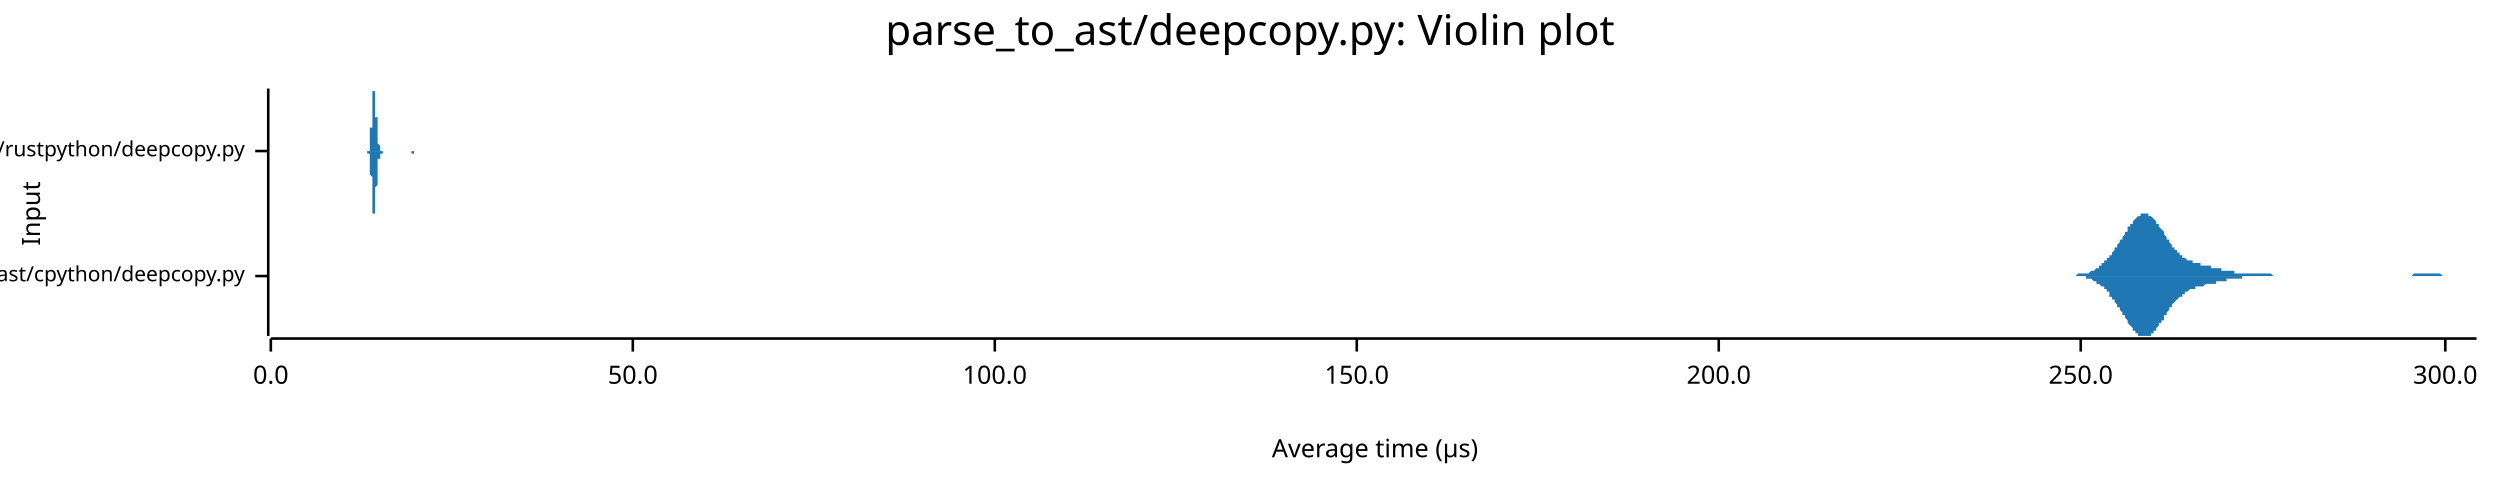
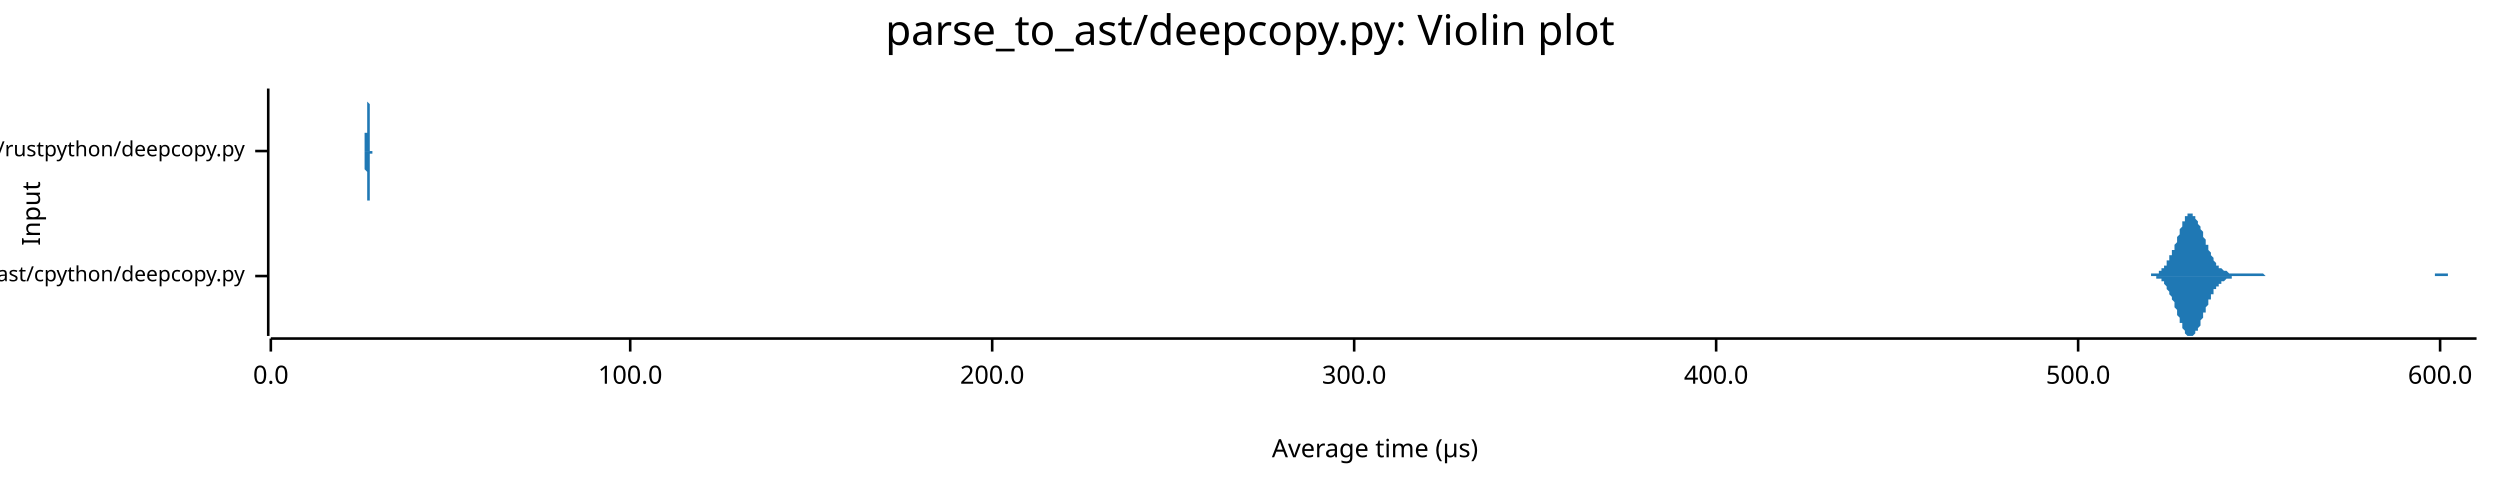
<svg xmlns="http://www.w3.org/2000/svg" width="960" height="186" viewBox="0 0 960 186">
  <text x="480" y="5" dy="0.76em" text-anchor="middle" font-family="sans-serif" font-size="16.129" opacity="1" fill="#000000">
parse_to_ast/deepcopy.py: Violin plot
</text>
  <text x="8" y="82" dy="0.76em" text-anchor="middle" font-family="sans-serif" font-size="9.677" opacity="1" fill="#000000" transform="rotate(270, 8, 82)">
Input
</text>
  <text x="528" y="178" dy="-0.5ex" text-anchor="middle" font-family="sans-serif" font-size="9.677" opacity="1" fill="#000000">
Average time (µs)
</text>
  <polyline fill="none" opacity="1" stroke="#000000" stroke-width="1" points="103,34 103,129 " />
  <text x="94" y="106" dy="0.5ex" text-anchor="end" font-family="sans-serif" font-size="8.065" opacity="1" fill="#000000">
parse_to_ast/cpython/deepcopy.py
</text>
  <polyline fill="none" opacity="1" stroke="#000000" stroke-width="1" points="98,106 103,106 " />
  <text x="94" y="58" dy="0.5ex" text-anchor="end" font-family="sans-serif" font-size="8.065" opacity="1" fill="#000000">
parse_to_ast/rustpython/deepcopy.py
</text>
  <polyline fill="none" opacity="1" stroke="#000000" stroke-width="1" points="98,58 103,58 " />
  <polyline fill="none" opacity="1" stroke="#000000" stroke-width="1" points="104,130 951,130 " />
  <text x="104" y="140" dy="0.76em" text-anchor="middle" font-family="sans-serif" font-size="9.677" opacity="1" fill="#000000">
0.0
</text>
  <polyline fill="none" opacity="1" stroke="#000000" stroke-width="1" points="104,130 104,135 " />
-   <text x="243" y="140" dy="0.76em" text-anchor="middle" font-family="sans-serif" font-size="9.677" opacity="1" fill="#000000">
- 50.0
- </text>
-   <polyline fill="none" opacity="1" stroke="#000000" stroke-width="1" points="243,130 243,135 " />
-   <text x="382" y="140" dy="0.76em" text-anchor="middle" font-family="sans-serif" font-size="9.677" opacity="1" fill="#000000">
+   <text x="242" y="140" dy="0.76em" text-anchor="middle" font-family="sans-serif" font-size="9.677" opacity="1" fill="#000000">
100.0
</text>
-   <polyline fill="none" opacity="1" stroke="#000000" stroke-width="1" points="382,130 382,135 " />
-   <text x="521" y="140" dy="0.76em" text-anchor="middle" font-family="sans-serif" font-size="9.677" opacity="1" fill="#000000">
- 150.0
- </text>
-   <polyline fill="none" opacity="1" stroke="#000000" stroke-width="1" points="521,130 521,135 " />
-   <text x="660" y="140" dy="0.76em" text-anchor="middle" font-family="sans-serif" font-size="9.677" opacity="1" fill="#000000">
+   <polyline fill="none" opacity="1" stroke="#000000" stroke-width="1" points="242,130 242,135 " />
+   <text x="381" y="140" dy="0.76em" text-anchor="middle" font-family="sans-serif" font-size="9.677" opacity="1" fill="#000000">
200.0
</text>
-   <polyline fill="none" opacity="1" stroke="#000000" stroke-width="1" points="660,130 660,135 " />
-   <text x="799" y="140" dy="0.76em" text-anchor="middle" font-family="sans-serif" font-size="9.677" opacity="1" fill="#000000">
- 250.0
- </text>
-   <polyline fill="none" opacity="1" stroke="#000000" stroke-width="1" points="799,130 799,135 " />
-   <text x="939" y="140" dy="0.76em" text-anchor="middle" font-family="sans-serif" font-size="9.677" opacity="1" fill="#000000">
+   <polyline fill="none" opacity="1" stroke="#000000" stroke-width="1" points="381,130 381,135 " />
+   <text x="520" y="140" dy="0.76em" text-anchor="middle" font-family="sans-serif" font-size="9.677" opacity="1" fill="#000000">
300.0
</text>
-   <polyline fill="none" opacity="1" stroke="#000000" stroke-width="1" points="939,130 939,135 " />
-   <polygon opacity="1" fill="#1F78B4" points="792,106 792,106 792,106 793,106 793,106 793,106 794,106 794,106 794,106 795,106 795,106 795,106 796,106 796,106 796,106 796,106 797,106 797,106 797,106 798,105 798,105 798,105 799,105 799,105 799,105 800,105 800,105 800,105 801,105 801,105 801,105 802,105 802,105 802,105 803,104 803,104 803,104 803,104 804,104 804,104 804,104 805,103 805,103 805,103 806,103 806,102 806,102 807,102 807,102 807,101 808,101 808,101 808,100 809,100 809,100 809,99 810,99 810,99 810,98 810,98 811,98 811,97 811,97 812,96 812,96 812,95 813,95 813,94 813,94 814,93 814,93 814,92 815,92 815,91 815,91 816,90 816,90 816,89 817,89 817,88 817,88 817,87 818,87 818,86 818,86 819,86 819,85 819,85 820,84 820,84 820,84 821,83 821,83 821,83 822,83 822,82 822,82 823,82 823,82 823,82 824,82 824,82 824,82 824,82 825,82 825,82 825,83 826,83 826,83 826,83 827,84 827,84 827,84 828,85 828,85 828,86 829,86 829,87 829,87 830,88 830,88 830,88 831,89 831,89 831,90 831,90 832,91 832,91 832,92 833,92 833,93 833,93 834,94 834,94 834,95 835,95 835,95 835,96 836,96 836,96 836,97 837,97 837,97 837,98 838,98 838,98 838,98 838,99 839,99 839,99 839,99 840,100 840,100 840,100 841,100 841,100 841,100 842,100 842,101 842,101 843,101 843,101 843,101 844,101 844,101 844,101 845,101 845,102 845,102 845,102 846,102 846,102 846,102 847,102 847,102 847,102 848,102 848,102 848,102 849,102 849,103 849,103 850,103 850,103 850,103 851,103 851,103 851,103 852,103 852,103 852,103 852,103 853,103 853,103 853,104 854,104 854,104 854,104 855,104 855,104 855,104 856,104 856,104 856,104 857,104 857,104 857,104 858,104 858,105 858,105 859,105 859,105 859,105 859,105 860,105 860,105 860,105 861,105 861,105 861,105 862,105 862,105 862,105 863,105 863,105 863,105 864,105 864,105 864,105 865,105 865,105 865,105 866,105 866,105 866,105 866,105 867,105 867,105 867,105 868,105 868,105 868,105 869,105 869,105 869,105 870,105 870,105 870,105 871,105 871,105 871,105 872,105 872,105 872,105 873,106 873,106 873,106 873,106 874,106 874,106 874,106 875,106 875,106 875,106 876,106 876,106 876,106 877,106 877,106 877,106 878,106 878,106 878,106 879,106 879,106 879,106 880,106 880,106 880,106 880,106 881,106 881,106 881,106 882,106 882,106 882,106 883,106 883,106 883,106 884,106 884,106 884,106 885,106 885,106 885,106 886,106 886,106 886,106 887,106 887,106 887,106 887,106 888,106 888,106 888,106 889,106 889,106 889,106 890,106 890,106 890,106 891,106 891,106 891,106 892,106 892,106 892,106 893,106 893,106 893,106 894,106 894,106 894,106 894,106 895,106 895,106 895,106 896,106 896,106 896,106 897,106 897,106 897,106 898,106 898,106 898,106 899,106 899,106 899,106 900,106 900,106 900,106 901,106 901,106 901,106 901,106 902,106 902,106 902,106 903,106 903,106 903,106 904,106 904,106 904,106 905,106 905,106 905,106 906,106 906,106 906,106 907,106 907,106 907,106 908,106 908,106 908,106 908,106 909,106 909,106 909,106 910,106 910,106 910,106 911,106 911,106 911,106 912,106 912,106 912,106 913,106 913,106 913,106 914,106 914,106 914,106 915,106 915,106 915,106 915,106 916,106 916,106 916,106 917,106 917,106 917,106 918,106 918,106 918,106 919,106 919,106 919,106 920,106 920,106 920,106 921,106 921,106 921,106 922,106 922,106 922,106 922,106 923,106 923,106 923,106 924,106 924,106 924,106 925,106 925,106 925,106 926,106 926,106 926,106 927,105 927,105 927,105 928,105 928,105 928,105 929,105 929,105 929,105 929,105 930,105 930,105 930,105 931,105 931,105 931,105 932,105 932,105 932,105 933,105 933,105 933,105 934,105 934,105 934,105 935,105 935,105 935,105 936,105 936,105 936,105 936,105 937,105 937,105 937,105 938,106 938,106 938,106 939,106 939,106 939,106 940,106 940,106 940,106 941,106 941,106 941,106 942,106 942,106 942,106 943,106 943,106 943,106 943,106 944,106 944,106 944,106 945,106 945,106 945,106 946,106 946,106 946,106 947,106 947,106 947,106 948,106 948,106 948,106 949,106 949,106 949,106 950,106 950,106 950,106 951,106 951,106 792,106 " />
-   <polygon opacity="1" fill="#1F78B4" points="792,106 792,106 792,106 793,106 793,106 793,106 794,106 794,106 794,106 795,106 795,106 795,106 796,106 796,106 796,106 796,106 797,106 797,106 797,106 798,106 798,106 798,106 799,106 799,106 799,106 800,106 800,106 800,106 801,106 801,107 801,107 802,107 802,107 802,107 803,107 803,107 803,107 803,107 804,108 804,108 804,108 805,108 805,108 805,109 806,109 806,109 806,109 807,110 807,110 807,110 808,110 808,111 808,111 809,111 809,112 809,112 810,112 810,113 810,113 810,114 811,114 811,114 811,115 812,115 812,116 812,116 813,117 813,117 813,118 814,118 814,119 814,119 815,120 815,120 815,121 816,121 816,122 816,122 817,123 817,123 817,124 817,124 818,125 818,125 818,125 819,126 819,126 819,127 820,127 820,127 820,128 821,128 821,128 821,129 822,129 822,129 822,129 823,129 823,129 823,129 824,129 824,129 824,129 824,129 825,129 825,129 825,129 826,129 826,128 826,128 827,128 827,127 827,127 828,127 828,126 828,126 829,125 829,125 829,124 830,124 830,123 830,123 831,123 831,122 831,121 831,121 832,121 832,120 832,120 833,119 833,119 833,118 834,118 834,117 834,117 835,116 835,116 835,116 836,115 836,115 836,115 837,114 837,114 837,114 838,114 838,113 838,113 838,113 839,113 839,112 839,112 840,112 840,112 840,112 841,111 841,111 841,111 842,111 842,111 842,111 843,111 843,111 843,110 844,110 844,110 844,110 845,110 845,110 845,110 845,110 846,110 846,110 846,110 847,109 847,109 847,109 848,109 848,109 848,109 849,109 849,109 849,109 850,109 850,109 850,109 851,109 851,109 851,108 852,108 852,108 852,108 852,108 853,108 853,108 853,108 854,108 854,108 854,108 855,108 855,108 855,107 856,107 856,107 856,107 857,107 857,107 857,107 858,107 858,107 858,107 859,107 859,107 859,107 859,107 860,107 860,107 860,107 861,107 861,107 861,106 862,106 862,106 862,106 863,106 863,106 863,106 864,106 864,106 864,106 865,106 865,106 865,106 866,106 866,106 866,106 866,106 867,106 867,106 867,106 868,106 868,106 868,106 869,106 869,106 869,106 870,106 870,106 870,106 871,106 871,106 871,106 872,106 872,106 872,106 873,106 873,106 873,106 873,106 874,106 874,106 874,106 875,106 875,106 875,106 876,106 876,106 876,106 877,106 877,106 877,106 878,106 878,106 878,106 879,106 879,106 879,106 880,106 880,106 880,106 880,106 881,106 881,106 881,106 882,106 882,106 882,106 883,106 883,106 883,106 884,106 884,106 884,106 885,106 885,106 885,106 886,106 886,106 886,106 887,106 887,106 887,106 887,106 888,106 888,106 888,106 889,106 889,106 889,106 890,106 890,106 890,106 891,106 891,106 891,106 892,106 892,106 892,106 893,106 893,106 893,106 894,106 894,106 894,106 894,106 895,106 895,106 895,106 896,106 896,106 896,106 897,106 897,106 897,106 898,106 898,106 898,106 899,106 899,106 899,106 900,106 900,106 900,106 901,106 901,106 901,106 901,106 902,106 902,106 902,106 903,106 903,106 903,106 904,106 904,106 904,106 905,106 905,106 905,106 906,106 906,106 906,106 907,106 907,106 907,106 908,106 908,106 908,106 908,106 909,106 909,106 909,106 910,106 910,106 910,106 911,106 911,106 911,106 912,106 912,106 912,106 913,106 913,106 913,106 914,106 914,106 914,106 915,106 915,106 915,106 915,106 916,106 916,106 916,106 917,106 917,106 917,106 918,106 918,106 918,106 919,106 919,106 919,106 920,106 920,106 920,106 921,106 921,106 921,106 922,106 922,106 922,106 922,106 923,106 923,106 923,106 924,106 924,106 924,106 925,106 925,106 925,106 926,106 926,106 926,106 927,106 927,106 927,106 928,106 928,106 928,106 929,106 929,106 929,106 929,106 930,106 930,106 930,106 931,106 931,106 931,106 932,106 932,106 932,106 933,106 933,106 933,106 934,106 934,106 934,106 935,106 935,106 935,106 936,106 936,106 936,106 936,106 937,106 937,106 937,106 938,106 938,106 938,106 939,106 939,106 939,106 940,106 940,106 940,106 941,106 941,106 941,106 942,106 942,106 942,106 943,106 943,106 943,106 943,106 944,106 944,106 944,106 945,106 945,106 945,106 946,106 946,106 946,106 947,106 947,106 947,106 948,106 948,106 948,106 949,106 949,106 949,106 950,106 950,106 950,106 951,106 951,106 792,106 " />
-   <polygon opacity="1" fill="#1F78B4" points="141,58 141,58 141,58 141,58 141,58 141,58 141,58 141,58 141,58 141,58 141,58 141,58 141,58 141,58 141,58 141,58 141,58 141,58 142,58 142,57 142,57 142,57 142,57 142,57 142,57 142,56 142,56 142,56 142,56 142,55 142,55 142,55 142,54 142,54 142,54 142,53 142,53 142,52 142,52 142,51 142,51 142,50 142,49 143,49 143,48 143,47 143,47 143,46 143,45 143,45 143,44 143,43 143,42 143,42 143,41 143,40 143,40 143,39 143,38 143,38 143,37 143,37 143,36 143,36 143,35 143,35 143,35 143,35 144,35 144,35 144,34 144,35 144,35 144,35 144,35 144,35 144,36 144,36 144,36 144,37 144,37 144,38 144,38 144,39 144,39 144,40 144,41 144,41 144,42 144,43 144,43 144,44 144,45 145,45 145,46 145,46 145,47 145,48 145,48 145,49 145,49 145,50 145,50 145,51 145,51 145,52 145,52 145,53 145,53 145,53 145,54 145,54 145,54 145,54 145,55 145,55 145,55 145,55 146,56 146,56 146,56 146,56 146,56 146,56 146,57 146,57 146,57 146,57 146,57 146,57 146,57 146,57 146,57 146,57 146,58 146,58 146,58 146,58 146,58 146,58 146,58 146,58 146,58 147,58 147,58 147,58 147,58 147,58 147,58 147,58 147,58 147,58 147,58 147,58 147,58 147,58 147,58 147,58 147,58 147,58 147,58 147,58 147,58 147,58 147,58 147,58 147,58 147,58 148,58 148,58 148,58 148,58 148,58 148,58 148,58 148,58 148,58 148,58 148,58 148,58 148,58 148,58 148,58 148,58 148,58 148,58 148,58 148,58 148,58 148,58 148,58 148,58 148,58 149,58 149,58 149,58 149,58 149,58 149,58 149,58 149,58 149,58 149,58 149,58 149,58 149,58 149,58 149,58 149,58 149,58 149,58 149,58 149,58 149,58 149,58 149,58 149,58 149,58 150,58 150,58 150,58 150,58 150,58 150,58 150,58 150,58 150,58 150,58 150,58 150,58 150,58 150,58 150,58 150,58 150,58 150,58 150,58 150,58 150,58 150,58 150,58 150,58 150,58 151,58 151,58 151,58 151,58 151,58 151,58 151,58 151,58 151,58 151,58 151,58 151,58 151,58 151,58 151,58 151,58 151,58 151,58 151,58 151,58 151,58 151,58 151,58 151,58 151,58 152,58 152,58 152,58 152,58 152,58 152,58 152,58 152,58 152,58 152,58 152,58 152,58 152,58 152,58 152,58 152,58 152,58 152,58 152,58 152,58 152,58 152,58 152,58 152,58 152,58 153,58 153,58 153,58 153,58 153,58 153,58 153,58 153,58 153,58 153,58 153,58 153,58 153,58 153,58 153,58 153,58 153,58 153,58 153,58 153,58 153,58 153,58 153,58 153,58 153,58 154,58 154,58 154,58 154,58 154,58 154,58 154,58 154,58 154,58 154,58 154,58 154,58 154,58 154,58 154,58 154,58 154,58 154,58 154,58 154,58 154,58 154,58 154,58 154,58 154,58 154,58 155,58 155,58 155,58 155,58 155,58 155,58 155,58 155,58 155,58 155,58 155,58 155,58 155,58 155,58 155,58 155,58 155,58 155,58 155,58 155,58 155,58 155,58 155,58 155,58 155,58 156,58 156,58 156,58 156,58 156,58 156,58 156,58 156,58 156,58 156,58 156,58 156,58 156,58 156,58 156,58 156,58 156,58 156,58 156,58 156,58 156,58 156,58 156,58 156,58 156,58 157,58 157,58 157,58 157,58 157,58 157,58 157,58 157,58 157,58 157,58 157,58 157,58 157,58 157,58 157,58 157,58 157,58 157,58 157,58 157,58 157,58 157,58 157,58 157,58 157,58 158,58 158,58 158,58 158,58 158,58 158,58 158,58 158,58 158,58 158,58 158,58 158,58 158,58 158,58 158,58 158,58 158,58 158,58 158,58 158,58 158,58 158,58 158,58 158,58 158,58 159,58 159,58 159,58 159,58 159,58 159,58 159,58 159,58 159,58 159,58 159,58 159,58 159,58 159,58 159,58 159,58 159,58 159,58 159,58 159,58 159,58 159,58 159,58 159,58 159,58 160,58 160,58 160,58 160,58 160,58 160,58 160,58 160,58 160,58 160,58 160,58 160,58 160,58 160,58 160,58 160,58 160,58 160,58 160,58 160,58 160,58 160,58 160,58 160,58 160,58 161,58 161,58 161,58 161,58 161,58 161,58 161,58 141,58 " />
-   <polygon opacity="1" fill="#1F78B4" points="141,58 141,58 141,58 141,58 141,58 141,58 141,58 141,58 141,58 141,58 141,58 141,59 141,59 141,59 141,59 141,59 141,59 141,59 142,59 142,59 142,59 142,59 142,59 142,60 142,60 142,60 142,60 142,60 142,61 142,61 142,61 142,62 142,62 142,62 142,63 142,63 142,64 142,64 142,65 142,65 142,66 142,66 142,67 143,68 143,68 143,69 143,70 143,71 143,71 143,72 143,73 143,73 143,74 143,75 143,76 143,76 143,77 143,78 143,78 143,79 143,79 143,80 143,80 143,81 143,81 143,81 143,82 143,82 144,82 144,82 144,82 144,82 144,82 144,82 144,82 144,81 144,81 144,81 144,80 144,80 144,79 144,79 144,78 144,78 144,77 144,76 144,76 144,75 144,75 144,74 144,73 144,73 144,72 145,71 145,71 145,70 145,69 145,69 145,68 145,68 145,67 145,67 145,66 145,66 145,65 145,65 145,64 145,64 145,64 145,63 145,63 145,63 145,62 145,62 145,62 145,62 145,61 145,61 146,61 146,61 146,61 146,60 146,60 146,60 146,60 146,60 146,60 146,60 146,59 146,59 146,59 146,59 146,59 146,59 146,59 146,59 146,59 146,59 146,59 146,59 146,59 146,59 146,59 147,59 147,59 147,58 147,58 147,58 147,58 147,58 147,58 147,58 147,58 147,58 147,58 147,58 147,58 147,58 147,58 147,58 147,58 147,58 147,58 147,58 147,58 147,58 147,58 147,58 148,58 148,58 148,58 148,58 148,58 148,58 148,58 148,58 148,58 148,58 148,58 148,58 148,58 148,58 148,58 148,58 148,58 148,58 148,58 148,58 148,58 148,58 148,58 148,58 148,58 149,58 149,58 149,58 149,58 149,58 149,58 149,58 149,58 149,58 149,58 149,58 149,58 149,58 149,58 149,58 149,58 149,58 149,58 149,58 149,58 149,58 149,58 149,58 149,58 149,58 150,58 150,58 150,58 150,58 150,58 150,58 150,58 150,58 150,58 150,58 150,58 150,58 150,58 150,58 150,58 150,58 150,58 150,58 150,58 150,58 150,58 150,58 150,58 150,58 150,58 151,58 151,58 151,58 151,58 151,58 151,58 151,58 151,59 151,59 151,59 151,59 151,59 151,59 151,59 151,59 151,59 151,59 151,59 151,59 151,59 151,59 151,59 151,59 151,59 151,58 152,58 152,58 152,58 152,58 152,58 152,58 152,58 152,58 152,58 152,58 152,58 152,58 152,58 152,58 152,58 152,58 152,58 152,58 152,58 152,58 152,58 152,58 152,58 152,58 152,58 153,58 153,58 153,58 153,58 153,58 153,58 153,58 153,58 153,58 153,58 153,58 153,58 153,58 153,58 153,58 153,58 153,58 153,58 153,58 153,58 153,58 153,58 153,58 153,58 153,58 154,58 154,58 154,58 154,58 154,58 154,58 154,58 154,58 154,58 154,58 154,58 154,58 154,58 154,58 154,58 154,58 154,58 154,58 154,58 154,58 154,58 154,58 154,58 154,58 154,58 154,58 155,58 155,58 155,58 155,58 155,58 155,58 155,58 155,58 155,58 155,58 155,58 155,58 155,58 155,58 155,58 155,58 155,58 155,58 155,58 155,58 155,58 155,58 155,58 155,58 155,58 156,58 156,58 156,58 156,58 156,58 156,58 156,58 156,58 156,58 156,58 156,58 156,58 156,58 156,58 156,58 156,58 156,58 156,58 156,58 156,58 156,58 156,58 156,58 156,58 156,58 157,58 157,58 157,58 157,58 157,58 157,58 157,58 157,58 157,58 157,58 157,58 157,58 157,58 157,58 157,58 157,58 157,58 157,58 157,58 157,58 157,58 157,58 157,58 157,58 157,58 158,58 158,58 158,58 158,58 158,58 158,58 158,58 158,58 158,58 158,58 158,58 158,58 158,58 158,58 158,58 158,58 158,58 158,58 158,59 158,59 158,59 158,59 158,59 158,59 158,59 159,59 159,59 159,59 159,59 159,59 159,59 159,59 159,59 159,59 159,58 159,58 159,58 159,58 159,58 159,58 159,58 159,58 159,58 159,58 159,58 159,58 159,58 159,58 159,58 159,58 160,58 160,58 160,58 160,58 160,58 160,58 160,58 160,58 160,58 160,58 160,58 160,58 160,58 160,58 160,58 160,58 160,58 160,58 160,58 160,58 160,58 160,58 160,58 160,58 160,58 161,58 161,58 161,58 161,58 161,58 161,58 161,58 141,58 " />
+   <polyline fill="none" opacity="1" stroke="#000000" stroke-width="1" points="520,130 520,135 " />
+   <text x="659" y="140" dy="0.76em" text-anchor="middle" font-family="sans-serif" font-size="9.677" opacity="1" fill="#000000">
+ 400.0
+ </text>
+   <polyline fill="none" opacity="1" stroke="#000000" stroke-width="1" points="659,130 659,135 " />
+   <text x="798" y="140" dy="0.76em" text-anchor="middle" font-family="sans-serif" font-size="9.677" opacity="1" fill="#000000">
+ 500.0
+ </text>
+   <polyline fill="none" opacity="1" stroke="#000000" stroke-width="1" points="798,130 798,135 " />
+   <text x="937" y="140" dy="0.76em" text-anchor="middle" font-family="sans-serif" font-size="9.677" opacity="1" fill="#000000">
+ 600.0
+ </text>
+   <polyline fill="none" opacity="1" stroke="#000000" stroke-width="1" points="937,130 937,135 " />
+   <polygon opacity="1" fill="#1F78B4" points="822,106 823,106 823,106 823,106 823,106 824,106 824,106 824,106 825,106 825,106 825,106 825,106 826,106 826,106 826,106 826,105 827,105 827,105 827,105 827,105 828,105 828,105 828,105 828,105 829,105 829,105 829,104 829,104 830,104 830,104 830,104 830,103 831,103 831,103 831,102 831,102 832,102 832,101 832,101 832,100 833,100 833,99 833,99 833,98 834,98 834,97 834,96 835,96 835,95 835,94 835,94 836,93 836,92 836,91 836,91 837,90 837,89 837,88 837,88 838,87 838,86 838,86 838,85 839,85 839,84 839,84 839,83 840,83 840,83 840,82 840,82 841,82 841,82 841,82 841,82 842,82 842,82 842,83 842,83 843,83 843,83 843,84 843,84 844,85 844,85 844,86 845,87 845,87 845,88 845,88 846,89 846,90 846,90 846,91 847,92 847,92 847,93 847,94 848,94 848,95 848,96 848,96 849,97 849,97 849,98 849,98 850,99 850,99 850,100 850,100 851,101 851,101 851,101 851,102 852,102 852,102 852,102 852,103 853,103 853,103 853,103 854,104 854,104 854,104 854,104 855,104 855,104 855,104 855,104 856,105 856,105 856,105 856,105 857,105 857,105 857,105 857,105 858,105 858,105 858,105 858,105 859,105 859,105 859,105 859,105 860,105 860,105 860,105 860,105 861,105 861,105 861,105 861,105 862,105 862,105 862,105 862,105 863,105 863,105 863,105 864,105 864,105 864,105 864,105 865,105 865,105 865,105 865,105 866,105 866,105 866,105 866,105 867,105 867,105 867,105 867,105 868,105 868,105 868,105 868,105 869,105 869,105 869,105 869,105 870,106 870,106 870,106 870,106 871,106 871,106 871,106 871,106 872,106 872,106 872,106 872,106 873,106 873,106 873,106 874,106 874,106 874,106 874,106 875,106 875,106 875,106 875,106 876,106 876,106 876,106 876,106 877,106 877,106 877,106 877,106 878,106 878,106 878,106 878,106 879,106 879,106 879,106 879,106 880,106 880,106 880,106 880,106 881,106 881,106 881,106 881,106 882,106 882,106 882,106 883,106 883,106 883,106 883,106 884,106 884,106 884,106 884,106 885,106 885,106 885,106 885,106 886,106 886,106 886,106 886,106 887,106 887,106 887,106 887,106 888,106 888,106 888,106 888,106 889,106 889,106 889,106 889,106 890,106 890,106 890,106 890,106 891,106 891,106 891,106 891,106 892,106 892,106 892,106 893,106 893,106 893,106 893,106 894,106 894,106 894,106 894,106 895,106 895,106 895,106 895,106 896,106 896,106 896,106 896,106 897,106 897,106 897,106 897,106 898,106 898,106 898,106 898,106 899,106 899,106 899,106 899,106 900,106 900,106 900,106 900,106 901,106 901,106 901,106 901,106 902,106 902,106 902,106 903,106 903,106 903,106 903,106 904,106 904,106 904,106 904,106 905,106 905,106 905,106 905,106 906,106 906,106 906,106 906,106 907,106 907,106 907,106 907,106 908,106 908,106 908,106 908,106 909,106 909,106 909,106 909,106 910,106 910,106 910,106 910,106 911,106 911,106 911,106 911,106 912,106 912,106 912,106 913,106 913,106 913,106 913,106 914,106 914,106 914,106 914,106 915,106 915,106 915,106 915,106 916,106 916,106 916,106 916,106 917,106 917,106 917,106 917,106 918,106 918,106 918,106 918,106 919,106 919,106 919,106 919,106 920,106 920,106 920,106 920,106 921,106 921,106 921,106 922,106 922,106 922,106 922,106 923,106 923,106 923,106 923,106 924,106 924,106 924,106 924,106 925,106 925,106 925,106 925,106 926,106 926,106 926,106 926,106 927,106 927,106 927,106 927,106 928,106 928,106 928,106 928,106 929,106 929,106 929,106 929,106 930,106 930,106 930,106 930,106 931,106 931,106 931,106 932,106 932,106 932,106 932,106 933,106 933,106 933,106 933,106 934,106 934,106 934,106 934,106 935,106 935,106 935,105 935,105 936,105 936,105 936,105 936,105 937,105 937,105 937,105 937,105 938,105 938,105 938,105 938,105 939,105 939,105 939,105 939,105 940,105 940,106 940,106 940,106 941,106 941,106 941,106 942,106 942,106 942,106 942,106 943,106 943,106 943,106 943,106 944,106 944,106 944,106 944,106 945,106 945,106 945,106 945,106 946,106 946,106 946,106 946,106 947,106 947,106 947,106 947,106 948,106 948,106 948,106 948,106 949,106 949,106 949,106 949,106 950,106 950,106 950,106 951,106 951,106 822,106 " />
+   <polygon opacity="1" fill="#1F78B4" points="822,106 823,106 823,106 823,106 823,106 824,106 824,106 824,106 825,106 825,106 825,106 825,106 826,106 826,106 826,106 826,106 827,106 827,106 827,106 827,106 828,106 828,106 828,107 828,107 829,107 829,107 829,107 829,107 830,107 830,108 830,108 830,108 831,108 831,109 831,109 831,109 832,110 832,110 832,111 832,111 833,112 833,112 833,113 833,113 834,114 834,115 834,115 835,116 835,117 835,117 835,118 836,119 836,119 836,120 836,121 837,122 837,122 837,123 837,124 838,124 838,125 838,126 838,126 839,127 839,127 839,128 839,128 840,129 840,129 840,129 840,129 841,129 841,129 841,129 841,129 842,129 842,129 842,129 842,129 843,128 843,128 843,128 843,127 844,127 844,126 844,126 845,125 845,124 845,124 845,123 846,122 846,122 846,121 846,120 847,120 847,119 847,118 847,118 848,117 848,116 848,116 848,115 849,115 849,114 849,114 849,113 850,113 850,112 850,112 850,111 851,111 851,111 851,110 851,110 852,110 852,109 852,109 852,109 853,109 853,108 853,108 854,108 854,108 854,108 854,108 855,107 855,107 855,107 855,107 856,107 856,107 856,107 856,107 857,107 857,107 857,107 857,106 858,106 858,106 858,106 858,106 859,106 859,106 859,106 859,106 860,106 860,106 860,106 860,106 861,106 861,106 861,106 861,106 862,106 862,106 862,106 862,106 863,106 863,106 863,106 864,106 864,106 864,106 864,106 865,106 865,106 865,106 865,106 866,106 866,106 866,106 866,106 867,106 867,106 867,106 867,106 868,106 868,106 868,106 868,106 869,106 869,106 869,106 869,106 870,106 870,106 870,106 870,106 871,106 871,106 871,106 871,106 872,106 872,106 872,106 872,106 873,106 873,106 873,106 874,106 874,106 874,106 874,106 875,106 875,106 875,106 875,106 876,106 876,106 876,106 876,106 877,106 877,106 877,106 877,106 878,106 878,106 878,106 878,106 879,106 879,106 879,106 879,106 880,106 880,106 880,106 880,106 881,106 881,106 881,106 881,106 882,106 882,106 882,106 883,106 883,106 883,106 883,106 884,106 884,106 884,106 884,106 885,106 885,106 885,106 885,106 886,106 886,106 886,106 886,106 887,106 887,106 887,106 887,106 888,106 888,106 888,106 888,106 889,106 889,106 889,106 889,106 890,106 890,106 890,106 890,106 891,106 891,106 891,106 891,106 892,106 892,106 892,106 893,106 893,106 893,106 893,106 894,106 894,106 894,106 894,106 895,106 895,106 895,106 895,106 896,106 896,106 896,106 896,106 897,106 897,106 897,106 897,106 898,106 898,106 898,106 898,106 899,106 899,106 899,106 899,106 900,106 900,106 900,106 900,106 901,106 901,106 901,106 901,106 902,106 902,106 902,106 903,106 903,106 903,106 903,106 904,106 904,106 904,106 904,106 905,106 905,106 905,106 905,106 906,106 906,106 906,106 906,106 907,106 907,106 907,106 907,106 908,106 908,106 908,106 908,106 909,106 909,106 909,106 909,106 910,106 910,106 910,106 910,106 911,106 911,106 911,106 911,106 912,106 912,106 912,106 913,106 913,106 913,106 913,106 914,106 914,106 914,106 914,106 915,106 915,106 915,106 915,106 916,106 916,106 916,106 916,106 917,106 917,106 917,106 917,106 918,106 918,106 918,106 918,106 919,106 919,106 919,106 919,106 920,106 920,106 920,106 920,106 921,106 921,106 921,106 922,106 922,106 922,106 922,106 923,106 923,106 923,106 923,106 924,106 924,106 924,106 924,106 925,106 925,106 925,106 925,106 926,106 926,106 926,106 926,106 927,106 927,106 927,106 927,106 928,106 928,106 928,106 928,106 929,106 929,106 929,106 929,106 930,106 930,106 930,106 930,106 931,106 931,106 931,106 932,106 932,106 932,106 932,106 933,106 933,106 933,106 933,106 934,106 934,106 934,106 934,106 935,106 935,106 935,106 935,106 936,106 936,106 936,106 936,106 937,106 937,106 937,106 937,106 938,106 938,106 938,106 938,106 939,106 939,106 939,106 939,106 940,106 940,106 940,106 940,106 941,106 941,106 941,106 942,106 942,106 942,106 942,106 943,106 943,106 943,106 943,106 944,106 944,106 944,106 944,106 945,106 945,106 945,106 945,106 946,106 946,106 946,106 946,106 947,106 947,106 947,106 947,106 948,106 948,106 948,106 948,106 949,106 949,106 949,106 949,106 950,106 950,106 950,106 951,106 951,106 822,106 " />
+   <polygon opacity="1" fill="#1F78B4" points="140,58 140,58 140,58 140,58 140,58 140,58 140,58 140,58 140,58 140,58 140,58 140,58 140,58 140,57 140,57 140,57 140,57 140,57 140,57 140,56 140,56 140,56 140,56 140,55 140,55 140,54 140,54 140,54 140,53 140,52 140,52 140,51 141,51 141,50 141,49 141,48 141,48 141,47 141,46 141,45 141,44 141,43 141,43 141,42 141,41 141,40 141,39 141,39 141,38 141,37 141,37 141,36 141,36 141,35 141,35 141,35 141,35 141,35 141,34 141,35 141,35 141,35 141,35 141,36 141,36 141,37 141,37 141,38 141,38 141,39 142,40 142,41 142,41 142,42 142,43 142,44 142,45 142,46 142,46 142,47 142,48 142,49 142,50 142,50 142,51 142,52 142,52 142,53 142,53 142,54 142,54 142,55 142,55 142,55 142,56 142,56 142,56 142,56 142,57 142,57 142,57 142,57 142,57 142,57 142,58 142,58 142,58 142,58 142,58 143,58 143,58 143,58 143,58 143,58 143,58 143,58 143,58 143,58 143,58 143,58 143,58 143,58 143,58 143,58 143,58 143,58 143,58 143,58 143,58 143,58 143,58 143,58 143,58 143,58 143,58 143,58 143,58 143,58 143,58 143,58 143,58 143,58 143,58 143,58 143,58 143,58 143,58 144,58 144,58 144,58 144,58 144,58 144,58 144,58 144,58 144,58 144,58 144,58 144,58 144,58 144,58 144,58 144,58 144,58 144,58 144,58 144,58 144,58 144,58 144,58 144,58 144,58 144,58 144,58 144,58 144,58 144,58 144,58 144,58 144,58 144,58 144,58 144,58 144,58 144,58 145,58 145,58 145,58 145,58 145,58 145,58 145,58 145,58 145,58 145,58 145,58 145,58 145,58 145,58 145,58 145,58 145,58 145,58 145,58 145,58 145,58 145,58 145,58 145,58 145,58 145,58 145,58 145,58 145,58 145,58 145,58 145,58 145,58 145,58 145,58 145,58 145,58 145,58 145,58 146,58 146,58 146,58 146,58 146,58 146,58 146,58 146,58 146,58 146,58 146,58 146,58 146,58 146,58 146,58 146,58 146,58 146,58 146,58 146,58 146,58 146,58 146,58 146,58 146,58 146,58 146,58 146,58 146,58 146,58 146,58 146,58 146,58 146,58 146,58 146,58 146,58 146,58 147,58 147,58 147,58 147,58 147,58 147,58 147,58 147,58 147,58 147,58 147,58 147,58 147,58 147,58 147,58 147,58 147,58 147,58 147,58 147,58 147,58 147,58 147,58 147,58 147,58 147,58 147,58 147,58 147,58 147,58 147,58 147,58 147,58 147,58 147,58 147,58 147,58 147,58 148,58 148,58 148,58 148,58 148,58 148,58 148,58 148,58 148,58 148,58 148,58 148,58 148,58 148,58 148,58 148,58 148,58 148,58 148,58 148,58 148,58 148,58 148,58 148,58 148,58 148,58 148,58 148,58 148,58 148,58 148,58 148,58 148,58 148,58 148,58 148,58 148,58 148,58 149,58 149,58 149,58 149,58 149,58 149,58 149,58 149,58 149,58 149,58 149,58 149,58 149,58 149,58 149,58 149,58 149,58 149,58 149,58 149,58 149,58 149,58 149,58 149,58 149,58 149,58 149,58 149,58 149,58 149,58 149,58 149,58 149,58 149,58 149,58 149,58 149,58 149,58 149,58 150,58 150,58 150,58 150,58 150,58 150,58 150,58 150,58 150,58 150,58 150,58 150,58 150,58 150,58 150,58 150,58 150,58 150,58 150,58 150,58 150,58 150,58 150,58 150,58 150,58 150,58 150,58 150,58 150,58 150,58 150,58 150,58 150,58 150,58 150,58 150,58 150,58 150,58 151,58 151,58 151,58 151,58 151,58 151,58 151,58 151,58 151,58 151,58 151,58 151,58 151,58 151,58 151,58 151,58 151,58 151,58 151,58 151,58 151,58 151,58 151,58 151,58 151,58 151,58 151,58 151,58 151,58 151,58 151,58 151,58 151,58 151,58 151,58 151,58 151,58 151,58 152,58 152,58 152,58 152,58 152,58 152,58 152,58 152,58 152,58 152,58 152,58 152,58 152,58 152,58 152,58 152,58 152,58 152,58 152,58 152,58 152,58 152,58 152,58 152,58 152,58 152,58 152,58 152,58 152,58 152,58 152,58 152,58 152,58 152,58 152,58 152,58 152,58 152,58 152,58 153,58 153,58 153,58 153,58 153,58 153,58 153,58 153,58 153,58 140,58 " />
+   <polygon opacity="1" fill="#1F78B4" points="140,58 140,58 140,58 140,58 140,58 140,58 140,58 140,59 140,59 140,59 140,59 140,59 140,59 140,59 140,59 140,59 140,59 140,60 140,60 140,60 140,60 140,61 140,61 140,61 140,62 140,62 140,62 140,63 140,63 140,64 140,65 140,65 141,66 141,67 141,67 141,68 141,69 141,70 141,70 141,71 141,72 141,73 141,74 141,75 141,76 141,76 141,77 141,78 141,79 141,79 141,80 141,80 141,81 141,81 141,81 141,82 141,82 141,82 141,82 141,82 141,82 141,82 141,81 141,81 141,80 141,80 141,79 141,79 141,78 141,77 142,77 142,76 142,75 142,74 142,73 142,73 142,72 142,71 142,70 142,69 142,68 142,68 142,67 142,66 142,66 142,65 142,64 142,64 142,63 142,63 142,62 142,62 142,62 142,61 142,61 142,61 142,60 142,60 142,60 142,60 142,59 142,59 142,59 142,59 142,59 142,59 142,59 142,59 142,59 143,59 143,58 143,58 143,58 143,58 143,58 143,58 143,58 143,58 143,58 143,58 143,58 143,58 143,58 143,58 143,58 143,58 143,58 143,58 143,58 143,58 143,58 143,58 143,58 143,58 143,58 143,58 143,58 143,58 143,58 143,58 143,58 143,58 143,58 143,58 143,58 143,58 143,58 144,58 144,58 144,58 144,58 144,58 144,58 144,58 144,58 144,58 144,58 144,58 144,58 144,58 144,58 144,58 144,58 144,58 144,58 144,58 144,58 144,58 144,58 144,58 144,58 144,58 144,58 144,58 144,58 144,58 144,58 144,58 144,58 144,58 144,58 144,58 144,58 144,58 144,58 145,58 145,58 145,58 145,58 145,58 145,58 145,58 145,58 145,58 145,58 145,58 145,58 145,58 145,58 145,58 145,58 145,58 145,58 145,58 145,58 145,58 145,58 145,58 145,58 145,58 145,58 145,58 145,58 145,58 145,58 145,58 145,58 145,58 145,58 145,58 145,58 145,58 145,58 145,58 146,58 146,58 146,58 146,58 146,58 146,58 146,58 146,58 146,58 146,58 146,58 146,58 146,58 146,58 146,58 146,58 146,58 146,58 146,58 146,58 146,58 146,58 146,58 146,58 146,58 146,58 146,58 146,58 146,58 146,58 146,58 146,58 146,58 146,58 146,58 146,58 146,58 146,58 147,58 147,58 147,58 147,58 147,58 147,58 147,58 147,58 147,58 147,58 147,58 147,58 147,58 147,58 147,58 147,58 147,58 147,58 147,58 147,58 147,58 147,58 147,58 147,58 147,58 147,58 147,58 147,58 147,58 147,58 147,58 147,58 147,58 147,58 147,58 147,58 147,58 147,58 148,58 148,58 148,58 148,58 148,58 148,58 148,58 148,58 148,58 148,58 148,58 148,58 148,58 148,58 148,58 148,58 148,58 148,58 148,58 148,58 148,58 148,58 148,58 148,58 148,58 148,58 148,58 148,58 148,58 148,58 148,58 148,58 148,58 148,58 148,58 148,58 148,58 148,58 149,58 149,58 149,58 149,58 149,58 149,58 149,58 149,58 149,58 149,58 149,58 149,58 149,58 149,58 149,58 149,58 149,58 149,58 149,58 149,58 149,58 149,58 149,58 149,58 149,58 149,58 149,58 149,58 149,58 149,58 149,58 149,58 149,58 149,58 149,58 149,58 149,58 149,58 149,58 150,58 150,58 150,58 150,58 150,58 150,58 150,58 150,58 150,58 150,58 150,58 150,58 150,58 150,58 150,58 150,58 150,58 150,58 150,58 150,58 150,58 150,58 150,58 150,58 150,58 150,58 150,58 150,58 150,58 150,58 150,58 150,58 150,58 150,58 150,58 150,58 150,58 150,58 151,58 151,58 151,58 151,58 151,58 151,58 151,58 151,58 151,58 151,58 151,58 151,58 151,58 151,58 151,58 151,58 151,58 151,58 151,58 151,58 151,58 151,58 151,58 151,58 151,58 151,58 151,58 151,58 151,58 151,58 151,58 151,58 151,58 151,58 151,58 151,58 151,58 151,58 152,58 152,58 152,58 152,58 152,58 152,58 152,58 152,58 152,58 152,58 152,58 152,58 152,58 152,58 152,58 152,58 152,58 152,58 152,58 152,58 152,58 152,58 152,58 152,58 152,58 152,58 152,58 152,58 152,58 152,58 152,58 152,58 152,58 152,58 152,58 152,58 152,58 152,58 152,58 153,58 153,58 153,58 153,58 153,58 153,58 153,58 153,58 153,58 140,58 " />
</svg>
